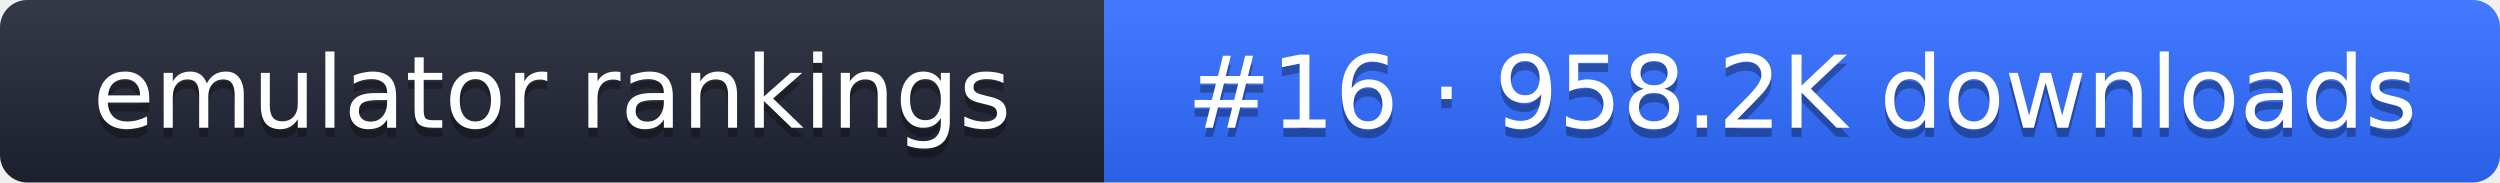
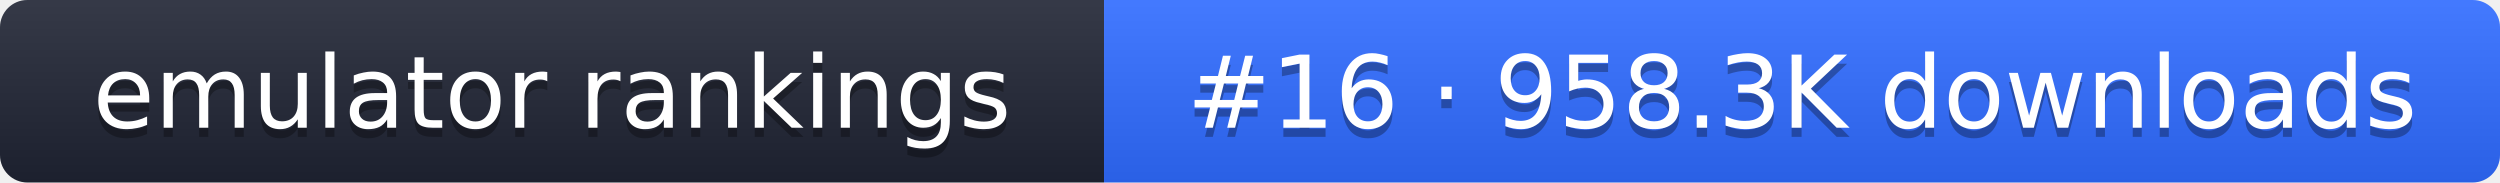
- <svg xmlns="http://www.w3.org/2000/svg" width="274" height="20" role="img" aria-label="emulator rankings: #16 · 958.2K downloads">
+ <svg xmlns="http://www.w3.org/2000/svg" width="274" height="20" role="img" aria-label="emulator rankings: #16 · 958.3K downloads">
  <linearGradient id="g" x2="0" y2="100%">
    <stop offset="0" stop-color="#fff" stop-opacity=".1" />
    <stop offset="1" stop-opacity=".1" />
  </linearGradient>
  <clipPath id="r">
    <rect width="274" height="20" rx="3" fill="#fff" />
  </clipPath>
  <g clip-path="url(#r)">
    <rect width="121" height="20" fill="#1f2433" />
    <rect x="121" width="153" height="20" fill="#2f6bff" />
    <rect width="274" height="20" fill="url(#g)" />
  </g>
  <g fill="#fff" text-anchor="middle" font-family="Verdana,DejaVu Sans,sans-serif" font-size="11">
    <text x="60.5" y="15" fill="#010101" fill-opacity=".3">emulator rankings</text>
    <text x="60.5" y="14">emulator rankings</text>
-     <text x="197.5" y="15" fill="#010101" fill-opacity=".3">#16 · 958.2K downloads</text>
-     <text x="197.5" y="14">#16 · 958.2K downloads</text>
+     <text x="197.5" y="15" fill="#010101" fill-opacity=".3">#16 · 958.3K downloads</text>
+     <text x="197.5" y="14">#16 · 958.3K downloads</text>
  </g>
</svg>
